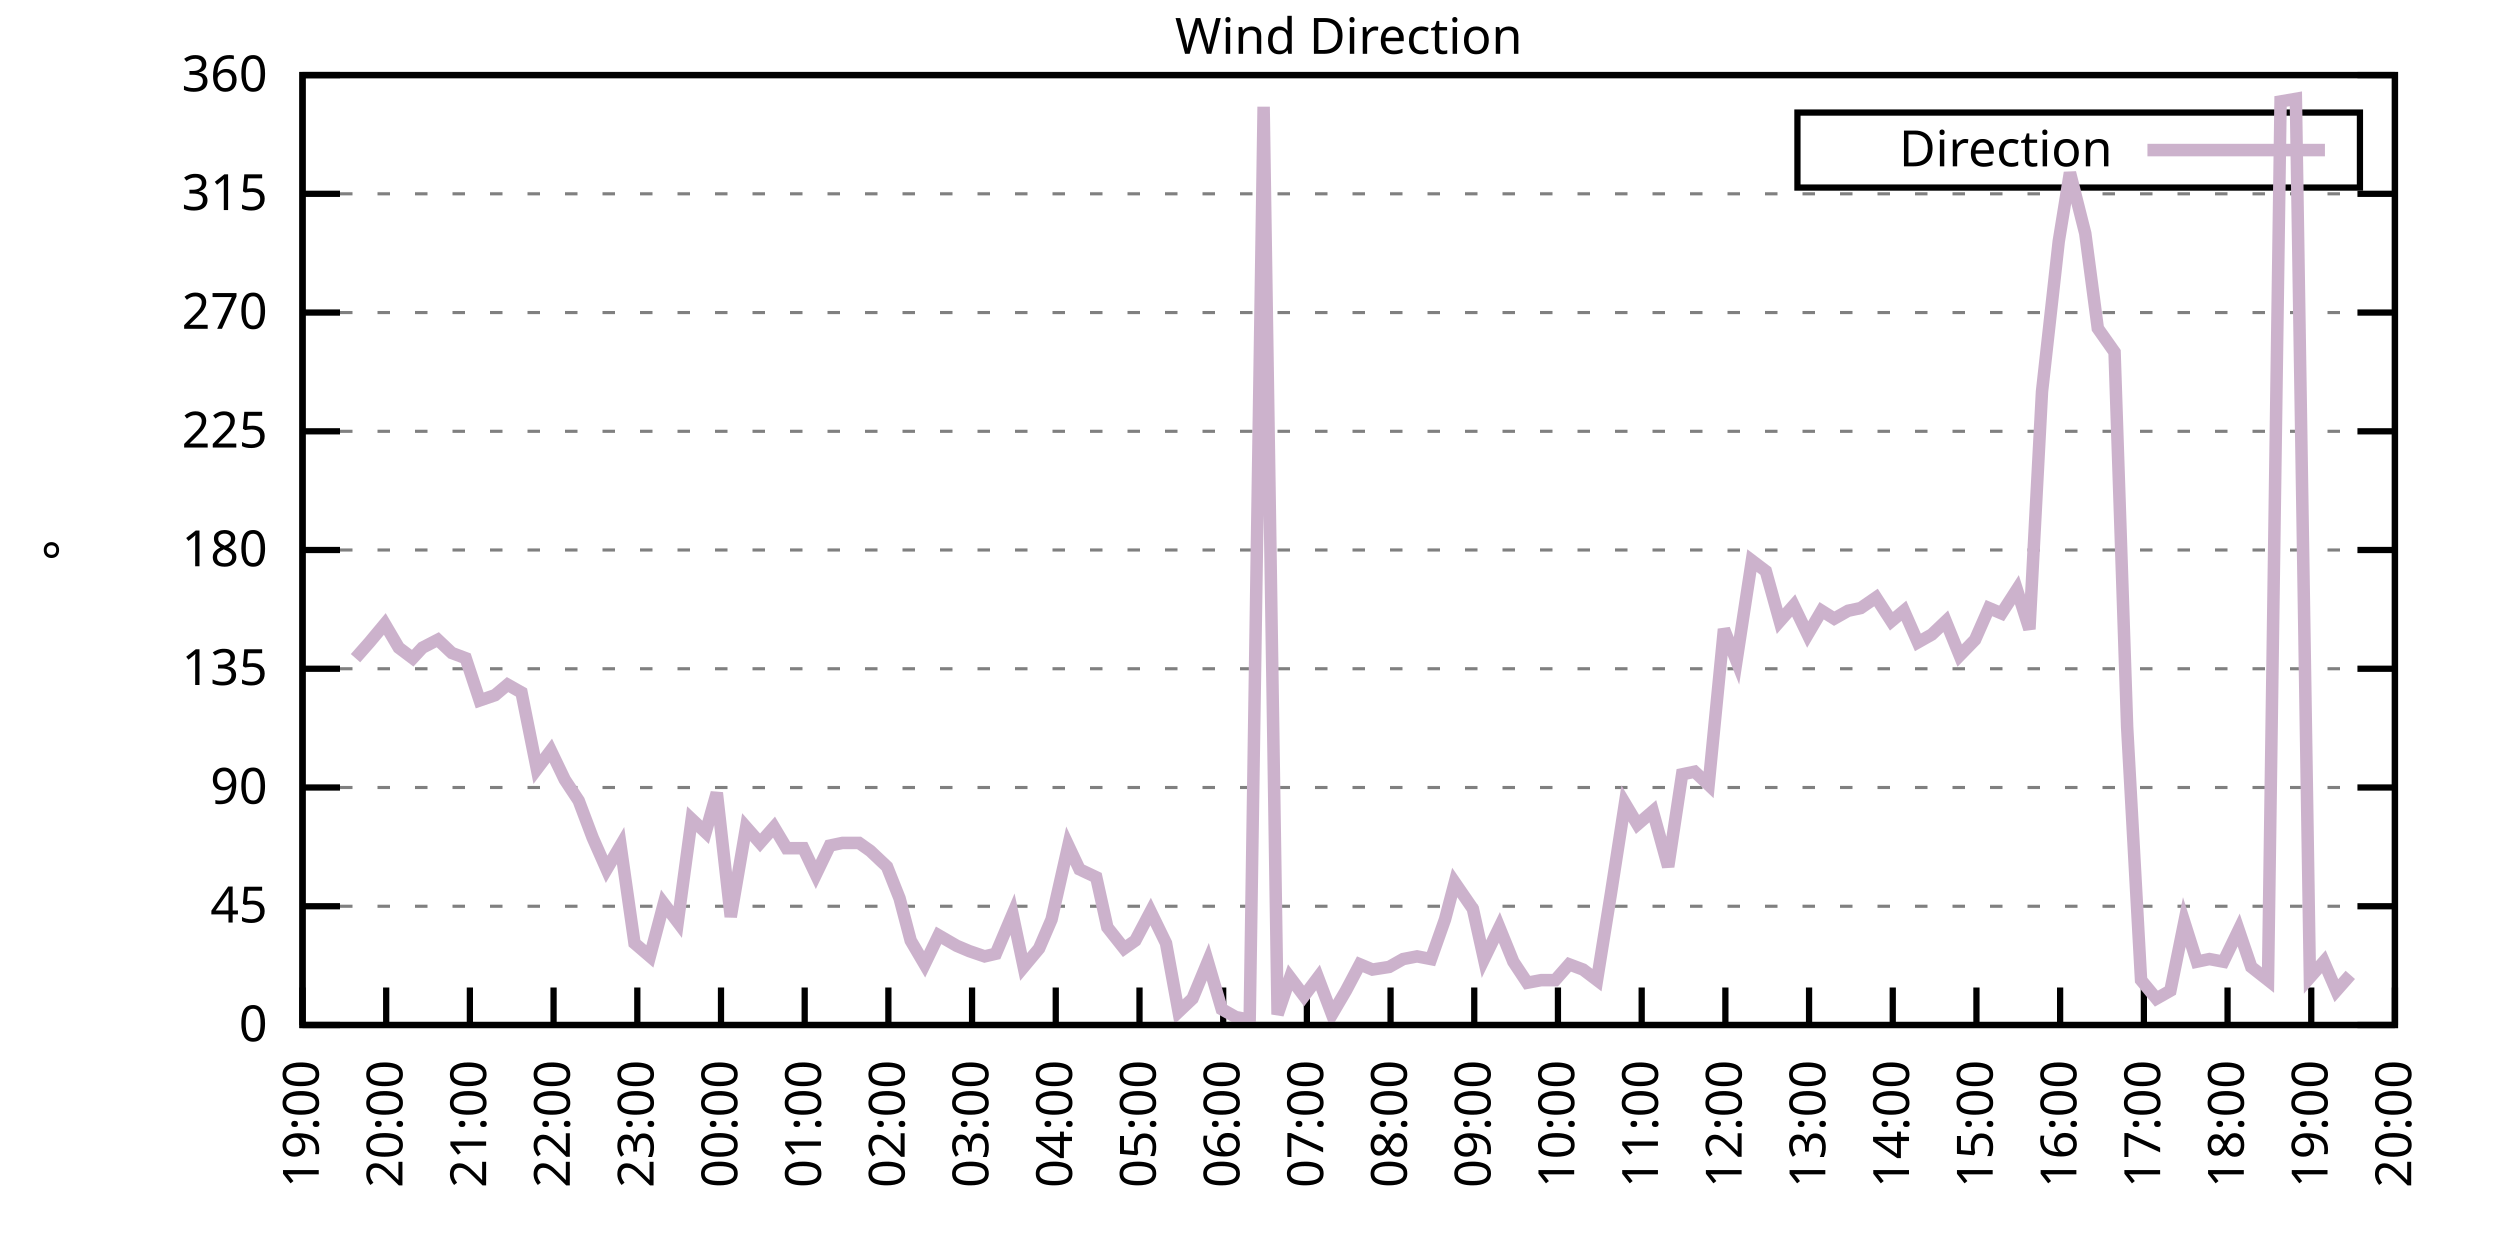
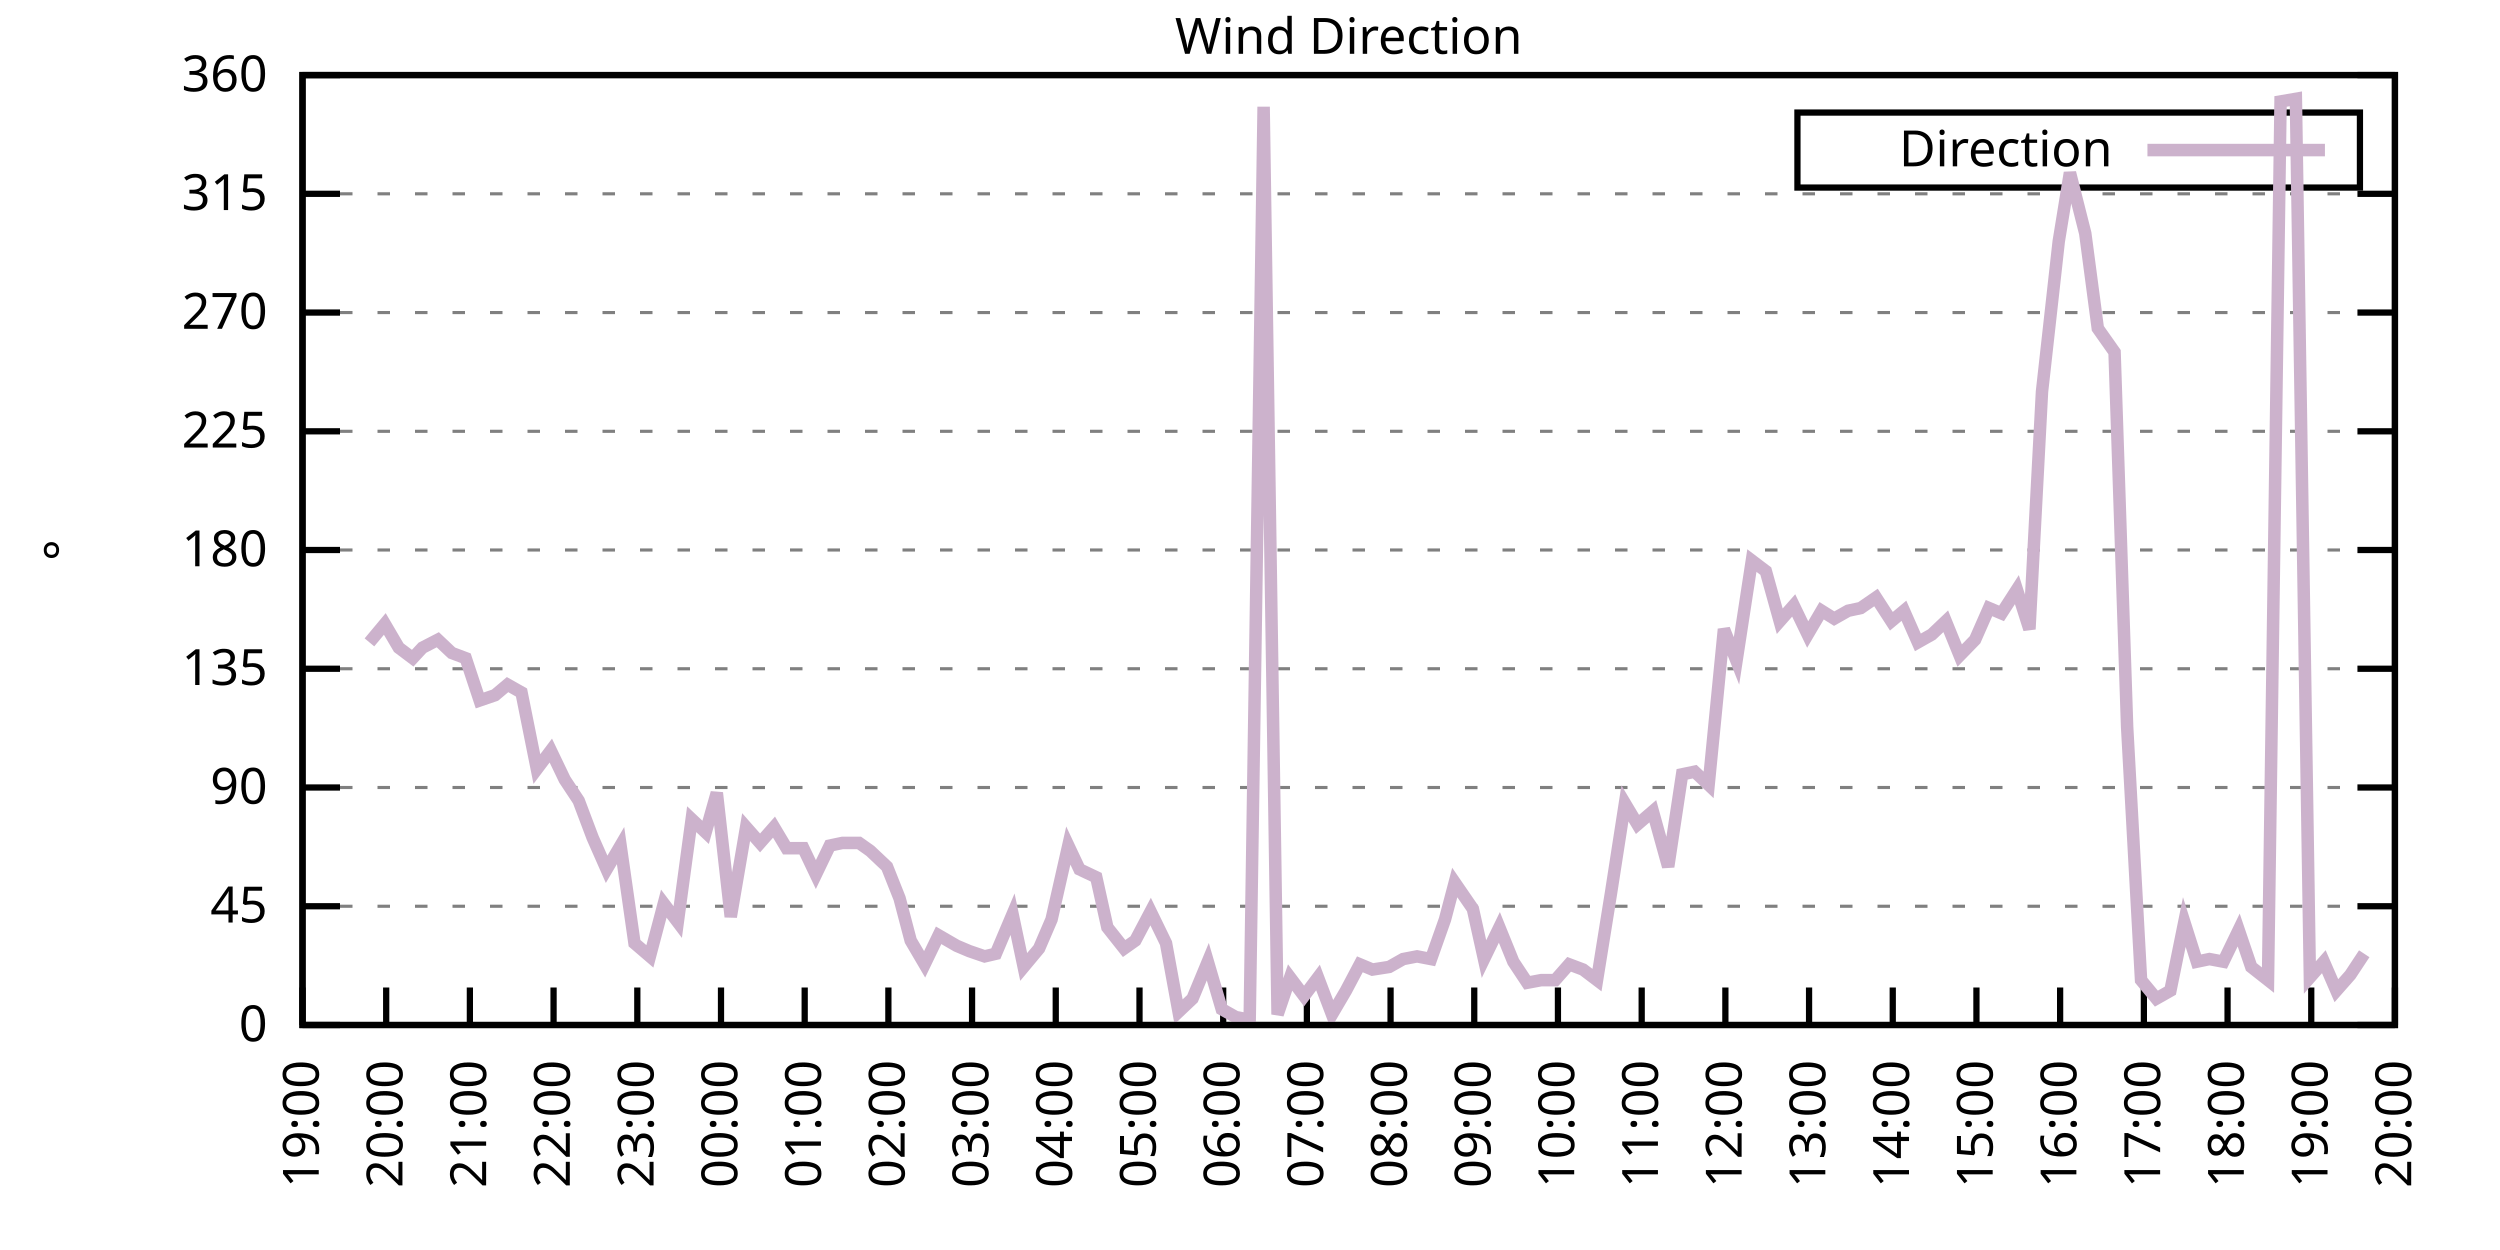
<svg xmlns="http://www.w3.org/2000/svg" xmlns:xlink="http://www.w3.org/1999/xlink" width="400" height="200" viewBox="0 0 400 200">
  <g id="gnuplot_canvas">
    <rect x="0" y="0" width="400" height="200" fill="none" />
    <defs>
      <circle id="gpDot" r="0.5" stroke-width="0.5" stroke="currentColor" />
      <path id="gpPt0" stroke-width="0.333" stroke="currentColor" d="M-1,0 h2 M0,-1 v2" />
      <path id="gpPt1" stroke-width="0.333" stroke="currentColor" d="M-1,-1 L1,1 M1,-1 L-1,1" />
      <path id="gpPt2" stroke-width="0.333" stroke="currentColor" d="M-1,0 L1,0 M0,-1 L0,1 M-1,-1 L1,1 M-1,1 L1,-1" />
      <rect id="gpPt3" stroke-width="0.333" stroke="currentColor" x="-1" y="-1" width="2" height="2" />
      <rect id="gpPt4" stroke-width="0.333" stroke="currentColor" fill="currentColor" x="-1" y="-1" width="2" height="2" />
      <circle id="gpPt5" stroke-width="0.333" stroke="currentColor" cx="0" cy="0" r="1" />
      <use xlink:href="#gpPt5" id="gpPt6" fill="currentColor" stroke="none" />
      <path id="gpPt7" stroke-width="0.333" stroke="currentColor" d="M0,-1.33 L-1.33,0.67 L1.33,0.67 z" />
      <use xlink:href="#gpPt7" id="gpPt8" fill="currentColor" stroke="none" />
      <use xlink:href="#gpPt7" id="gpPt9" stroke="currentColor" transform="rotate(180)" />
      <use xlink:href="#gpPt9" id="gpPt10" fill="currentColor" stroke="none" />
      <use xlink:href="#gpPt3" id="gpPt11" stroke="currentColor" transform="rotate(45)" />
      <use xlink:href="#gpPt11" id="gpPt12" fill="currentColor" stroke="none" />
      <path id="gpPt13" stroke-width="0.333" stroke="currentColor" d="M0,1.330 L1.265,0.411 L0.782,-1.067 L-0.782,-1.076 L-1.265,0.411 z" />
      <use xlink:href="#gpPt13" id="gpPt14" fill="currentColor" stroke="none" />
      <filter id="textbox" filterUnits="objectBoundingBox" x="0" y="0" height="1" width="1">
        <feFlood flood-color="white" flood-opacity="1" result="bgnd" />
        <feComposite in="SourceGraphic" in2="bgnd" operator="atop" />
      </filter>
      <filter id="greybox" filterUnits="objectBoundingBox" x="0" y="0" height="1" width="1">
        <feFlood flood-color="lightgrey" flood-opacity="1" result="grey" />
        <feComposite in="SourceGraphic" in2="grey" operator="atop" />
      </filter>
    </defs>
    <g fill="none" color="white" stroke="currentColor" stroke-width="1.00" stroke-linecap="butt" stroke-linejoin="miter">
</g>
    <g fill="none" color="black" stroke="currentColor" stroke-width="1.00" stroke-linecap="butt" stroke-linejoin="miter">
      <g stroke="none" shape-rendering="crispEdges">
        <polygon fill="rgb(255, 255, 255)" points="48.40,164.00 383.18,164.00 383.18,12.02 48.40,12.02 " />
      </g>
    </g>
    <g fill="none" color="black" stroke="currentColor" stroke-width="1.00" stroke-linecap="butt" stroke-linejoin="miter">
</g>
    <g fill="none" color="black" stroke="black" stroke-width="0.50" stroke-linecap="butt" stroke-linejoin="miter">
</g>
    <g fill="none" color="gray" stroke="currentColor" stroke-width="0.50" stroke-linecap="butt" stroke-linejoin="miter">
      <path stroke="gray" stroke-dasharray="2,4" class="gridline" d="M48.40,164.00 L383.19,164.00  " />
    </g>
    <g fill="none" color="gray" stroke="gray" stroke-width="1.00" stroke-linecap="butt" stroke-linejoin="miter">
</g>
    <g fill="none" color="black" stroke="currentColor" stroke-width="1.00" stroke-linecap="butt" stroke-linejoin="miter">
      <path stroke="black" d="M48.40,164.00 L54.40,164.00 M383.19,164.00 L377.19,164.00  " />
      <g transform="translate(42.80,166.60)" stroke="none" fill="black" font-family="Sans" font-size="8.00" text-anchor="end">
        <text>
          <tspan font-family="Sans"> 0</tspan>
        </text>
      </g>
    </g>
    <g fill="none" color="black" stroke="currentColor" stroke-width="1.00" stroke-linecap="butt" stroke-linejoin="miter">
</g>
    <g fill="none" color="black" stroke="black" stroke-width="0.50" stroke-linecap="butt" stroke-linejoin="miter">
</g>
    <g fill="none" color="gray" stroke="currentColor" stroke-width="0.50" stroke-linecap="butt" stroke-linejoin="miter">
      <path stroke="gray" stroke-dasharray="2,4" class="gridline" d="M48.40,145.00 L383.19,145.00  " />
    </g>
    <g fill="none" color="gray" stroke="gray" stroke-width="1.00" stroke-linecap="butt" stroke-linejoin="miter">
</g>
    <g fill="none" color="black" stroke="currentColor" stroke-width="1.00" stroke-linecap="butt" stroke-linejoin="miter">
      <path stroke="black" d="M48.40,145.00 L54.40,145.00 M383.19,145.00 L377.19,145.00  " />
      <g transform="translate(42.80,147.60)" stroke="none" fill="black" font-family="Sans" font-size="8.00" text-anchor="end">
        <text>
          <tspan font-family="Sans"> 45</tspan>
        </text>
      </g>
    </g>
    <g fill="none" color="black" stroke="currentColor" stroke-width="1.00" stroke-linecap="butt" stroke-linejoin="miter">
</g>
    <g fill="none" color="black" stroke="black" stroke-width="0.50" stroke-linecap="butt" stroke-linejoin="miter">
</g>
    <g fill="none" color="gray" stroke="currentColor" stroke-width="0.50" stroke-linecap="butt" stroke-linejoin="miter">
      <path stroke="gray" stroke-dasharray="2,4" class="gridline" d="M48.40,126.00 L383.19,126.00  " />
    </g>
    <g fill="none" color="gray" stroke="gray" stroke-width="1.00" stroke-linecap="butt" stroke-linejoin="miter">
</g>
    <g fill="none" color="black" stroke="currentColor" stroke-width="1.00" stroke-linecap="butt" stroke-linejoin="miter">
      <path stroke="black" d="M48.40,126.00 L54.40,126.00 M383.19,126.00 L377.19,126.00  " />
      <g transform="translate(42.80,128.60)" stroke="none" fill="black" font-family="Sans" font-size="8.00" text-anchor="end">
        <text>
          <tspan font-family="Sans"> 90</tspan>
        </text>
      </g>
    </g>
    <g fill="none" color="black" stroke="currentColor" stroke-width="1.00" stroke-linecap="butt" stroke-linejoin="miter">
</g>
    <g fill="none" color="black" stroke="black" stroke-width="0.50" stroke-linecap="butt" stroke-linejoin="miter">
</g>
    <g fill="none" color="gray" stroke="currentColor" stroke-width="0.50" stroke-linecap="butt" stroke-linejoin="miter">
      <path stroke="gray" stroke-dasharray="2,4" class="gridline" d="M48.40,107.00 L383.19,107.00  " />
    </g>
    <g fill="none" color="gray" stroke="gray" stroke-width="1.00" stroke-linecap="butt" stroke-linejoin="miter">
</g>
    <g fill="none" color="black" stroke="currentColor" stroke-width="1.00" stroke-linecap="butt" stroke-linejoin="miter">
      <path stroke="black" d="M48.40,107.00 L54.40,107.00 M383.19,107.00 L377.19,107.00  " />
      <g transform="translate(42.80,109.60)" stroke="none" fill="black" font-family="Sans" font-size="8.00" text-anchor="end">
        <text>
          <tspan font-family="Sans"> 135</tspan>
        </text>
      </g>
    </g>
    <g fill="none" color="black" stroke="currentColor" stroke-width="1.00" stroke-linecap="butt" stroke-linejoin="miter">
</g>
    <g fill="none" color="black" stroke="black" stroke-width="0.50" stroke-linecap="butt" stroke-linejoin="miter">
</g>
    <g fill="none" color="gray" stroke="currentColor" stroke-width="0.50" stroke-linecap="butt" stroke-linejoin="miter">
      <path stroke="gray" stroke-dasharray="2,4" class="gridline" d="M48.40,88.00 L383.19,88.00  " />
    </g>
    <g fill="none" color="gray" stroke="gray" stroke-width="1.00" stroke-linecap="butt" stroke-linejoin="miter">
</g>
    <g fill="none" color="black" stroke="currentColor" stroke-width="1.00" stroke-linecap="butt" stroke-linejoin="miter">
      <path stroke="black" d="M48.40,88.00 L54.40,88.00 M383.19,88.00 L377.19,88.00  " />
      <g transform="translate(42.80,90.60)" stroke="none" fill="black" font-family="Sans" font-size="8.00" text-anchor="end">
        <text>
          <tspan font-family="Sans"> 180</tspan>
        </text>
      </g>
    </g>
    <g fill="none" color="black" stroke="currentColor" stroke-width="1.00" stroke-linecap="butt" stroke-linejoin="miter">
</g>
    <g fill="none" color="black" stroke="black" stroke-width="0.50" stroke-linecap="butt" stroke-linejoin="miter">
</g>
    <g fill="none" color="gray" stroke="currentColor" stroke-width="0.50" stroke-linecap="butt" stroke-linejoin="miter">
      <path stroke="gray" stroke-dasharray="2,4" class="gridline" d="M48.40,69.01 L383.19,69.01  " />
    </g>
    <g fill="none" color="gray" stroke="gray" stroke-width="1.00" stroke-linecap="butt" stroke-linejoin="miter">
</g>
    <g fill="none" color="black" stroke="currentColor" stroke-width="1.00" stroke-linecap="butt" stroke-linejoin="miter">
      <path stroke="black" d="M48.40,69.01 L54.40,69.01 M383.19,69.01 L377.19,69.01  " />
      <g transform="translate(42.80,71.61)" stroke="none" fill="black" font-family="Sans" font-size="8.00" text-anchor="end">
        <text>
          <tspan font-family="Sans"> 225</tspan>
        </text>
      </g>
    </g>
    <g fill="none" color="black" stroke="currentColor" stroke-width="1.00" stroke-linecap="butt" stroke-linejoin="miter">
</g>
    <g fill="none" color="black" stroke="black" stroke-width="0.50" stroke-linecap="butt" stroke-linejoin="miter">
</g>
    <g fill="none" color="gray" stroke="currentColor" stroke-width="0.50" stroke-linecap="butt" stroke-linejoin="miter">
      <path stroke="gray" stroke-dasharray="2,4" class="gridline" d="M48.40,50.01 L383.19,50.01  " />
    </g>
    <g fill="none" color="gray" stroke="gray" stroke-width="1.00" stroke-linecap="butt" stroke-linejoin="miter">
</g>
    <g fill="none" color="black" stroke="currentColor" stroke-width="1.00" stroke-linecap="butt" stroke-linejoin="miter">
      <path stroke="black" d="M48.40,50.01 L54.40,50.01 M383.19,50.01 L377.19,50.01  " />
      <g transform="translate(42.80,52.61)" stroke="none" fill="black" font-family="Sans" font-size="8.00" text-anchor="end">
        <text>
          <tspan font-family="Sans"> 270</tspan>
        </text>
      </g>
    </g>
    <g fill="none" color="black" stroke="currentColor" stroke-width="1.00" stroke-linecap="butt" stroke-linejoin="miter">
</g>
    <g fill="none" color="black" stroke="black" stroke-width="0.50" stroke-linecap="butt" stroke-linejoin="miter">
</g>
    <g fill="none" color="gray" stroke="currentColor" stroke-width="0.50" stroke-linecap="butt" stroke-linejoin="miter">
      <path stroke="gray" stroke-dasharray="2,4" class="gridline" d="M48.40,31.01 L383.19,31.01  " />
    </g>
    <g fill="none" color="gray" stroke="gray" stroke-width="1.00" stroke-linecap="butt" stroke-linejoin="miter">
</g>
    <g fill="none" color="black" stroke="currentColor" stroke-width="1.00" stroke-linecap="butt" stroke-linejoin="miter">
      <path stroke="black" d="M48.40,31.01 L54.40,31.01 M383.19,31.01 L377.19,31.01  " />
      <g transform="translate(42.80,33.61)" stroke="none" fill="black" font-family="Sans" font-size="8.00" text-anchor="end">
        <text>
          <tspan font-family="Sans"> 315</tspan>
        </text>
      </g>
    </g>
    <g fill="none" color="black" stroke="currentColor" stroke-width="1.00" stroke-linecap="butt" stroke-linejoin="miter">
</g>
    <g fill="none" color="black" stroke="black" stroke-width="0.50" stroke-linecap="butt" stroke-linejoin="miter">
</g>
    <g fill="none" color="gray" stroke="currentColor" stroke-width="0.50" stroke-linecap="butt" stroke-linejoin="miter">
      <path stroke="gray" stroke-dasharray="2,4" class="gridline" d="M48.40,12.01 L383.19,12.01  " />
    </g>
    <g fill="none" color="gray" stroke="gray" stroke-width="1.00" stroke-linecap="butt" stroke-linejoin="miter">
</g>
    <g fill="none" color="black" stroke="currentColor" stroke-width="1.00" stroke-linecap="butt" stroke-linejoin="miter">
      <path stroke="black" d="M48.40,12.01 L54.40,12.01 M383.19,12.01 L377.19,12.01  " />
      <g transform="translate(42.80,14.61)" stroke="none" fill="black" font-family="Sans" font-size="8.00" text-anchor="end">
        <text>
          <tspan font-family="Sans"> 360</tspan>
        </text>
      </g>
    </g>
    <g fill="none" color="black" stroke="currentColor" stroke-width="1.00" stroke-linecap="butt" stroke-linejoin="miter">
      <path stroke="black" d="M48.40,164.00 L48.40,158.00  " />
      <g transform="translate(51.00,169.60) rotate(270.00)" stroke="none" fill="black" font-family="Sans" font-size="8.00" text-anchor="end">
        <text>
          <tspan font-family="Sans">19:00</tspan>
        </text>
      </g>
    </g>
    <g fill="none" color="black" stroke="currentColor" stroke-width="1.00" stroke-linecap="butt" stroke-linejoin="miter">
      <path stroke="black" d="M61.79,164.00 L61.79,158.00  " />
      <g transform="translate(64.39,169.60) rotate(270.00)" stroke="none" fill="black" font-family="Sans" font-size="8.00" text-anchor="end">
        <text>
          <tspan font-family="Sans">20:00</tspan>
        </text>
      </g>
    </g>
    <g fill="none" color="black" stroke="currentColor" stroke-width="1.00" stroke-linecap="butt" stroke-linejoin="miter">
      <path stroke="black" d="M75.18,164.00 L75.18,158.00  " />
      <g transform="translate(77.78,169.60) rotate(270.00)" stroke="none" fill="black" font-family="Sans" font-size="8.00" text-anchor="end">
        <text>
          <tspan font-family="Sans">21:00</tspan>
        </text>
      </g>
    </g>
    <g fill="none" color="black" stroke="currentColor" stroke-width="1.00" stroke-linecap="butt" stroke-linejoin="miter">
      <path stroke="black" d="M88.57,164.00 L88.57,158.00  " />
      <g transform="translate(91.17,169.60) rotate(270.00)" stroke="none" fill="black" font-family="Sans" font-size="8.00" text-anchor="end">
        <text>
          <tspan font-family="Sans">22:00</tspan>
        </text>
      </g>
    </g>
    <g fill="none" color="black" stroke="currentColor" stroke-width="1.00" stroke-linecap="butt" stroke-linejoin="miter">
      <path stroke="black" d="M101.97,164.00 L101.97,158.00  " />
      <g transform="translate(104.57,169.60) rotate(270.00)" stroke="none" fill="black" font-family="Sans" font-size="8.00" text-anchor="end">
        <text>
          <tspan font-family="Sans">23:00</tspan>
        </text>
      </g>
    </g>
    <g fill="none" color="black" stroke="currentColor" stroke-width="1.00" stroke-linecap="butt" stroke-linejoin="miter">
      <path stroke="black" d="M115.36,164.00 L115.36,158.00  " />
      <g transform="translate(117.96,169.60) rotate(270.00)" stroke="none" fill="black" font-family="Sans" font-size="8.00" text-anchor="end">
        <text>
          <tspan font-family="Sans">00:00</tspan>
        </text>
      </g>
    </g>
    <g fill="none" color="black" stroke="currentColor" stroke-width="1.00" stroke-linecap="butt" stroke-linejoin="miter">
      <path stroke="black" d="M128.75,164.00 L128.75,158.00  " />
      <g transform="translate(131.35,169.60) rotate(270.00)" stroke="none" fill="black" font-family="Sans" font-size="8.00" text-anchor="end">
        <text>
          <tspan font-family="Sans">01:00</tspan>
        </text>
      </g>
    </g>
    <g fill="none" color="black" stroke="currentColor" stroke-width="1.00" stroke-linecap="butt" stroke-linejoin="miter">
      <path stroke="black" d="M142.14,164.00 L142.14,158.00  " />
      <g transform="translate(144.74,169.60) rotate(270.00)" stroke="none" fill="black" font-family="Sans" font-size="8.00" text-anchor="end">
        <text>
          <tspan font-family="Sans">02:00</tspan>
        </text>
      </g>
    </g>
    <g fill="none" color="black" stroke="currentColor" stroke-width="1.00" stroke-linecap="butt" stroke-linejoin="miter">
      <path stroke="black" d="M155.53,164.00 L155.53,158.00  " />
      <g transform="translate(158.13,169.60) rotate(270.00)" stroke="none" fill="black" font-family="Sans" font-size="8.00" text-anchor="end">
        <text>
          <tspan font-family="Sans">03:00</tspan>
        </text>
      </g>
    </g>
    <g fill="none" color="black" stroke="currentColor" stroke-width="1.00" stroke-linecap="butt" stroke-linejoin="miter">
      <path stroke="black" d="M168.92,164.00 L168.92,158.00  " />
      <g transform="translate(171.52,169.60) rotate(270.00)" stroke="none" fill="black" font-family="Sans" font-size="8.00" text-anchor="end">
        <text>
          <tspan font-family="Sans">04:00</tspan>
        </text>
      </g>
    </g>
    <g fill="none" color="black" stroke="currentColor" stroke-width="1.00" stroke-linecap="butt" stroke-linejoin="miter">
      <path stroke="black" d="M182.32,164.00 L182.32,158.00  " />
      <g transform="translate(184.92,169.60) rotate(270.00)" stroke="none" fill="black" font-family="Sans" font-size="8.00" text-anchor="end">
        <text>
          <tspan font-family="Sans">05:00</tspan>
        </text>
      </g>
    </g>
    <g fill="none" color="black" stroke="currentColor" stroke-width="1.00" stroke-linecap="butt" stroke-linejoin="miter">
      <path stroke="black" d="M195.71,164.00 L195.71,158.00  " />
      <g transform="translate(198.31,169.60) rotate(270.00)" stroke="none" fill="black" font-family="Sans" font-size="8.00" text-anchor="end">
        <text>
          <tspan font-family="Sans">06:00</tspan>
        </text>
      </g>
    </g>
    <g fill="none" color="black" stroke="currentColor" stroke-width="1.00" stroke-linecap="butt" stroke-linejoin="miter">
      <path stroke="black" d="M209.10,164.00 L209.10,158.00  " />
      <g transform="translate(211.70,169.60) rotate(270.00)" stroke="none" fill="black" font-family="Sans" font-size="8.00" text-anchor="end">
        <text>
          <tspan font-family="Sans">07:00</tspan>
        </text>
      </g>
    </g>
    <g fill="none" color="black" stroke="currentColor" stroke-width="1.00" stroke-linecap="butt" stroke-linejoin="miter">
      <path stroke="black" d="M222.49,164.00 L222.49,158.00  " />
      <g transform="translate(225.09,169.60) rotate(270.00)" stroke="none" fill="black" font-family="Sans" font-size="8.00" text-anchor="end">
        <text>
          <tspan font-family="Sans">08:00</tspan>
        </text>
      </g>
    </g>
    <g fill="none" color="black" stroke="currentColor" stroke-width="1.00" stroke-linecap="butt" stroke-linejoin="miter">
      <path stroke="black" d="M235.88,164.00 L235.88,158.00  " />
      <g transform="translate(238.48,169.60) rotate(270.00)" stroke="none" fill="black" font-family="Sans" font-size="8.00" text-anchor="end">
        <text>
          <tspan font-family="Sans">09:00</tspan>
        </text>
      </g>
    </g>
    <g fill="none" color="black" stroke="currentColor" stroke-width="1.00" stroke-linecap="butt" stroke-linejoin="miter">
      <path stroke="black" d="M249.27,164.00 L249.27,158.00  " />
      <g transform="translate(251.87,169.60) rotate(270.00)" stroke="none" fill="black" font-family="Sans" font-size="8.00" text-anchor="end">
        <text>
          <tspan font-family="Sans">10:00</tspan>
        </text>
      </g>
    </g>
    <g fill="none" color="black" stroke="currentColor" stroke-width="1.00" stroke-linecap="butt" stroke-linejoin="miter">
      <path stroke="black" d="M262.67,164.00 L262.67,158.00  " />
      <g transform="translate(265.27,169.60) rotate(270.00)" stroke="none" fill="black" font-family="Sans" font-size="8.00" text-anchor="end">
        <text>
          <tspan font-family="Sans">11:00</tspan>
        </text>
      </g>
    </g>
    <g fill="none" color="black" stroke="currentColor" stroke-width="1.00" stroke-linecap="butt" stroke-linejoin="miter">
      <path stroke="black" d="M276.06,164.00 L276.06,158.00  " />
      <g transform="translate(278.66,169.60) rotate(270.00)" stroke="none" fill="black" font-family="Sans" font-size="8.00" text-anchor="end">
        <text>
          <tspan font-family="Sans">12:00</tspan>
        </text>
      </g>
    </g>
    <g fill="none" color="black" stroke="currentColor" stroke-width="1.00" stroke-linecap="butt" stroke-linejoin="miter">
      <path stroke="black" d="M289.45,164.00 L289.45,158.00  " />
      <g transform="translate(292.05,169.60) rotate(270.00)" stroke="none" fill="black" font-family="Sans" font-size="8.00" text-anchor="end">
        <text>
          <tspan font-family="Sans">13:00</tspan>
        </text>
      </g>
    </g>
    <g fill="none" color="black" stroke="currentColor" stroke-width="1.00" stroke-linecap="butt" stroke-linejoin="miter">
      <path stroke="black" d="M302.84,164.00 L302.84,158.00  " />
      <g transform="translate(305.44,169.60) rotate(270.00)" stroke="none" fill="black" font-family="Sans" font-size="8.00" text-anchor="end">
        <text>
          <tspan font-family="Sans">14:00</tspan>
        </text>
      </g>
    </g>
    <g fill="none" color="black" stroke="currentColor" stroke-width="1.00" stroke-linecap="butt" stroke-linejoin="miter">
      <path stroke="black" d="M316.23,164.00 L316.23,158.00  " />
      <g transform="translate(318.83,169.60) rotate(270.00)" stroke="none" fill="black" font-family="Sans" font-size="8.00" text-anchor="end">
        <text>
          <tspan font-family="Sans">15:00</tspan>
        </text>
      </g>
    </g>
    <g fill="none" color="black" stroke="currentColor" stroke-width="1.00" stroke-linecap="butt" stroke-linejoin="miter">
      <path stroke="black" d="M329.62,164.00 L329.62,158.00  " />
      <g transform="translate(332.22,169.60) rotate(270.00)" stroke="none" fill="black" font-family="Sans" font-size="8.00" text-anchor="end">
        <text>
          <tspan font-family="Sans">16:00</tspan>
        </text>
      </g>
    </g>
    <g fill="none" color="black" stroke="currentColor" stroke-width="1.00" stroke-linecap="butt" stroke-linejoin="miter">
      <path stroke="black" d="M343.02,164.00 L343.02,158.00  " />
      <g transform="translate(345.62,169.60) rotate(270.00)" stroke="none" fill="black" font-family="Sans" font-size="8.00" text-anchor="end">
        <text>
          <tspan font-family="Sans">17:00</tspan>
        </text>
      </g>
    </g>
    <g fill="none" color="black" stroke="currentColor" stroke-width="1.00" stroke-linecap="butt" stroke-linejoin="miter">
      <path stroke="black" d="M356.41,164.00 L356.41,158.00  " />
      <g transform="translate(359.01,169.60) rotate(270.00)" stroke="none" fill="black" font-family="Sans" font-size="8.00" text-anchor="end">
        <text>
          <tspan font-family="Sans">18:00</tspan>
        </text>
      </g>
    </g>
    <g fill="none" color="black" stroke="currentColor" stroke-width="1.00" stroke-linecap="butt" stroke-linejoin="miter">
      <path stroke="black" d="M369.80,164.00 L369.80,158.00  " />
      <g transform="translate(372.40,169.60) rotate(270.00)" stroke="none" fill="black" font-family="Sans" font-size="8.00" text-anchor="end">
        <text>
          <tspan font-family="Sans">19:00</tspan>
        </text>
      </g>
    </g>
    <g fill="none" color="black" stroke="currentColor" stroke-width="1.00" stroke-linecap="butt" stroke-linejoin="miter">
      <path stroke="black" d="M383.19,164.00 L383.19,158.00  " />
      <g transform="translate(385.79,169.60) rotate(270.00)" stroke="none" fill="black" font-family="Sans" font-size="8.00" text-anchor="end">
        <text>
          <tspan font-family="Sans">20:00</tspan>
        </text>
      </g>
    </g>
    <g fill="none" color="black" stroke="currentColor" stroke-width="1.00" stroke-linecap="butt" stroke-linejoin="miter">
</g>
    <g fill="none" color="black" stroke="currentColor" stroke-width="1.00" stroke-linecap="butt" stroke-linejoin="miter">
      <path stroke="black" d="M48.40,12.01 L48.40,164.00 L383.19,164.00 L383.19,12.01 L48.40,12.01 Z  " />
    </g>
    <g fill="none" color="black" stroke="currentColor" stroke-width="1.00" stroke-linecap="butt" stroke-linejoin="miter">
</g>
    <g fill="none" color="black" stroke="currentColor" stroke-width="1.00" stroke-linecap="butt" stroke-linejoin="miter">
      <path stroke="black" d="M287.59,30.01 L287.59,18.01 L377.59,18.01 L377.59,30.01 L287.59,30.01 Z  " />
    </g>
    <g id="Wind_direction_plot_1">
      <g fill="none" color="white" stroke="black" stroke-width="2.00" stroke-linecap="butt" stroke-linejoin="miter">
</g>
      <g fill="none" color="black" stroke="currentColor" stroke-width="2.00" stroke-linecap="butt" stroke-linejoin="miter">
        <g transform="translate(337.99,26.61)" stroke="none" fill="black" font-family="Sans" font-size="8.00" text-anchor="end">
          <text>
            <tspan font-family="Sans">Direction</tspan>
          </text>
        </g>
      </g>
      <g fill="none" color="black" stroke="currentColor" stroke-width="2.00" stroke-linecap="butt" stroke-linejoin="miter">
-         <path stroke="rgb(204, 178, 204)" d="M343.59,24.01 L371.99,24.01 M56.88,105.31 L59.11,102.78 L61.57,99.83 L63.80,103.63 L66.03,105.31 L67.59,103.63   L70.05,102.36 L72.28,104.47 L74.51,105.31 L76.75,112.07 L79.20,111.23 L81.21,109.54 L83.44,110.80 L85.90,123.05   L88.13,120.09 L90.36,124.74 L92.59,128.11 L94.82,134.02 L97.06,139.09 L99.29,135.29 L101.52,150.91 L103.98,153.02   L106.21,144.58 L108.44,147.53 L110.67,131.07 L112.90,133.18 L114.69,126.85 L116.92,146.69 L119.38,132.34 L121.61,134.87   L123.84,132.34 L125.85,135.71 L128.53,135.71 L130.54,139.93 L132.77,135.29 L134.78,134.87 L137.45,134.87 L139.24,136.14   L141.92,138.67 L143.93,143.73 L145.71,150.49 L147.94,154.29 L150.18,149.65 L153.08,151.33 L155.09,152.18 L157.54,153.02   L159.33,152.60 L162.01,146.27 L163.79,154.71 L166.25,151.76 L168.25,147.11 L170.93,135.29 L172.72,139.09 L175.40,140.36   L177.18,148.38 L179.86,151.76 L181.65,150.49 L184.10,145.85 L186.56,150.91 L188.57,161.89 L190.80,159.78 L193.25,153.87   L195.48,161.47 L197.72,162.73 L199.95,163.16 L202.18,17.08 L204.41,162.31 L206.42,156.40 L208.65,159.36 L210.88,156.40   L213.12,162.31 L215.35,158.51 L217.58,154.29 L219.59,155.13 L222.27,154.71 L224.50,153.45 L226.73,153.02 L228.96,153.45   L231.20,147.11 L232.76,141.20 L235.66,145.42 L237.44,153.45 L239.90,148.38 L242.13,153.87 L244.36,157.24 L246.60,156.82   L248.83,156.82 L251.06,154.29 L253.29,155.13 L255.52,156.82 L257.76,142.89 L259.99,128.54 L262.00,131.91 L264.45,129.80   L266.91,138.67 L269.14,123.89 L271.15,123.47 L273.38,125.58 L275.83,100.67 L277.84,105.74 L280.30,89.69 L282.53,91.38   L284.76,99.40 L286.99,96.87 L289.23,101.52 L291.46,97.72 L293.47,98.98 L295.70,97.72 L297.71,97.29 L300.16,95.60   L302.62,99.40 L304.63,97.72 L306.86,102.78 L309.09,101.52 L311.32,99.40 L313.55,104.89 L316.01,102.36 L318.24,97.29   L320.25,98.14 L322.70,94.34 L324.71,100.67 L326.72,62.67 L329.40,38.61 L331.19,27.63 L333.64,37.34 L335.65,52.54   L338.33,56.34 L340.34,116.29 L342.57,156.82 L345.02,159.78 L347.26,158.51 L349.49,147.53 L351.50,153.87 L353.51,153.45   L355.74,153.87 L358.19,148.80 L360.20,154.71 L362.88,156.82 L364.89,16.23 L367.34,15.81 L369.58,156.40 L371.81,153.87   L373.82,158.51 L376.05,155.98  " />
+         <path stroke="rgb(204, 178, 204)" d="M343.59,24.01 L371.99,24.01 M59.11,102.78 L61.57,99.83 L63.80,103.63 L66.03,105.31 L67.59,103.63 L70.05,102.36   L72.28,104.47 L74.51,105.31 L76.75,112.07 L79.20,111.23 L81.21,109.54 L83.44,110.80 L85.90,123.05 L88.13,120.09   L90.36,124.74 L92.59,128.11 L94.82,134.02 L97.06,139.09 L99.29,135.29 L101.52,150.91 L103.98,153.02 L106.21,144.58   L108.44,147.53 L110.67,131.07 L112.90,133.18 L114.69,126.85 L116.92,146.69 L119.38,132.34 L121.61,134.87 L123.84,132.34   L125.85,135.71 L128.53,135.71 L130.54,139.93 L132.77,135.29 L134.78,134.87 L137.45,134.87 L139.24,136.14 L141.92,138.67   L143.93,143.73 L145.71,150.49 L147.94,154.29 L150.18,149.65 L153.08,151.33 L155.09,152.18 L157.54,153.02 L159.33,152.60   L162.01,146.27 L163.79,154.71 L166.25,151.76 L168.25,147.11 L170.93,135.29 L172.72,139.09 L175.40,140.36 L177.18,148.38   L179.86,151.76 L181.65,150.49 L184.10,145.85 L186.56,150.91 L188.57,161.89 L190.80,159.78 L193.25,153.87 L195.48,161.47   L197.72,162.73 L199.95,163.16 L202.18,17.08 L204.41,162.31 L206.42,156.40 L208.65,159.36 L210.88,156.40 L213.12,162.31   L215.35,158.51 L217.58,154.29 L219.59,155.13 L222.27,154.71 L224.50,153.45 L226.73,153.02 L228.96,153.45 L231.20,147.11   L232.76,141.20 L235.66,145.42 L237.44,153.45 L239.90,148.38 L242.13,153.87 L244.36,157.24 L246.60,156.82 L248.83,156.82   L251.06,154.29 L253.29,155.13 L255.52,156.82 L257.76,142.89 L259.99,128.54 L262.00,131.91 L264.45,129.80 L266.91,138.67   L269.14,123.89 L271.15,123.47 L273.38,125.58 L275.83,100.67 L277.84,105.74 L280.30,89.69 L282.53,91.38 L284.76,99.40   L286.99,96.87 L289.23,101.52 L291.46,97.72 L293.47,98.98 L295.70,97.72 L297.71,97.29 L300.16,95.60 L302.62,99.40   L304.63,97.72 L306.86,102.78 L309.09,101.52 L311.32,99.40 L313.55,104.89 L316.01,102.36 L318.24,97.29 L320.25,98.14   L322.70,94.34 L324.71,100.67 L326.72,62.67 L329.40,38.61 L331.19,27.63 L333.64,37.34 L335.65,52.54 L338.33,56.34   L340.34,116.29 L342.57,156.82 L345.02,159.78 L347.26,158.51 L349.49,147.53 L351.50,153.87 L353.51,153.45 L355.74,153.87   L358.19,148.80 L360.20,154.71 L362.88,156.82 L364.89,16.23 L367.34,15.81 L369.58,156.40 L371.81,153.87 L373.82,158.51   L376.05,155.98 L378.28,152.60  " />
      </g>
    </g>
    <g fill="none" color="black" stroke="currentColor" stroke-width="2.00" stroke-linecap="butt" stroke-linejoin="miter">
</g>
    <g fill="none" color="black" stroke="black" stroke-width="1.00" stroke-linecap="butt" stroke-linejoin="miter">
</g>
    <g fill="none" color="black" stroke="currentColor" stroke-width="1.00" stroke-linecap="butt" stroke-linejoin="miter">
      <path stroke="black" d="M48.40,12.01 L48.40,164.00 L383.19,164.00 L383.19,12.01 L48.40,12.01 Z  " />
      <g transform="translate(12.80,88.01) rotate(270.00)" stroke="none" fill="black" font-family="Sans" font-size="8.00" text-anchor="middle">
        <text>
          <tspan font-family="Sans">°</tspan>
        </text>
      </g>
    </g>
    <g fill="none" color="black" stroke="currentColor" stroke-width="1.00" stroke-linecap="butt" stroke-linejoin="miter">
</g>
    <g fill="none" color="black" stroke="currentColor" stroke-width="1.00" stroke-linecap="butt" stroke-linejoin="miter">
      <g transform="translate(215.79,8.61)" stroke="none" fill="black" font-family="Sans" font-size="8.00" text-anchor="middle">
        <text>
          <tspan font-family="Sans">Wind Direction</tspan>
        </text>
      </g>
    </g>
    <g fill="none" color="black" stroke="currentColor" stroke-width="1.00" stroke-linecap="butt" stroke-linejoin="miter">
</g>
  </g>
</svg>
